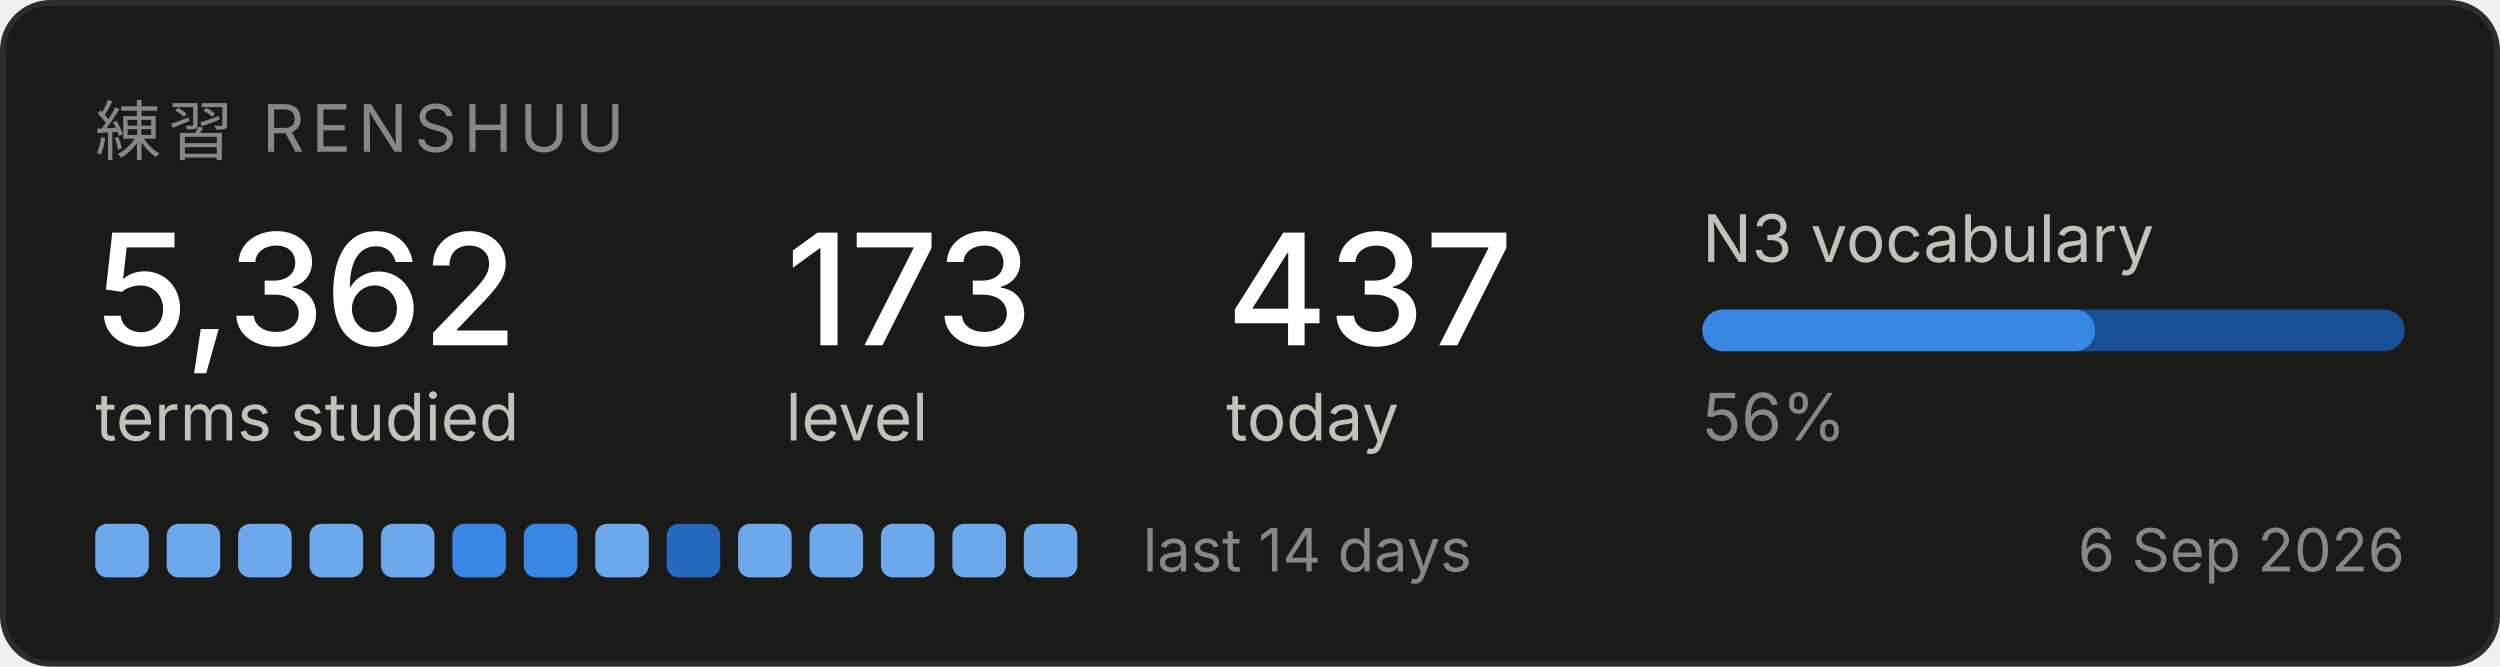
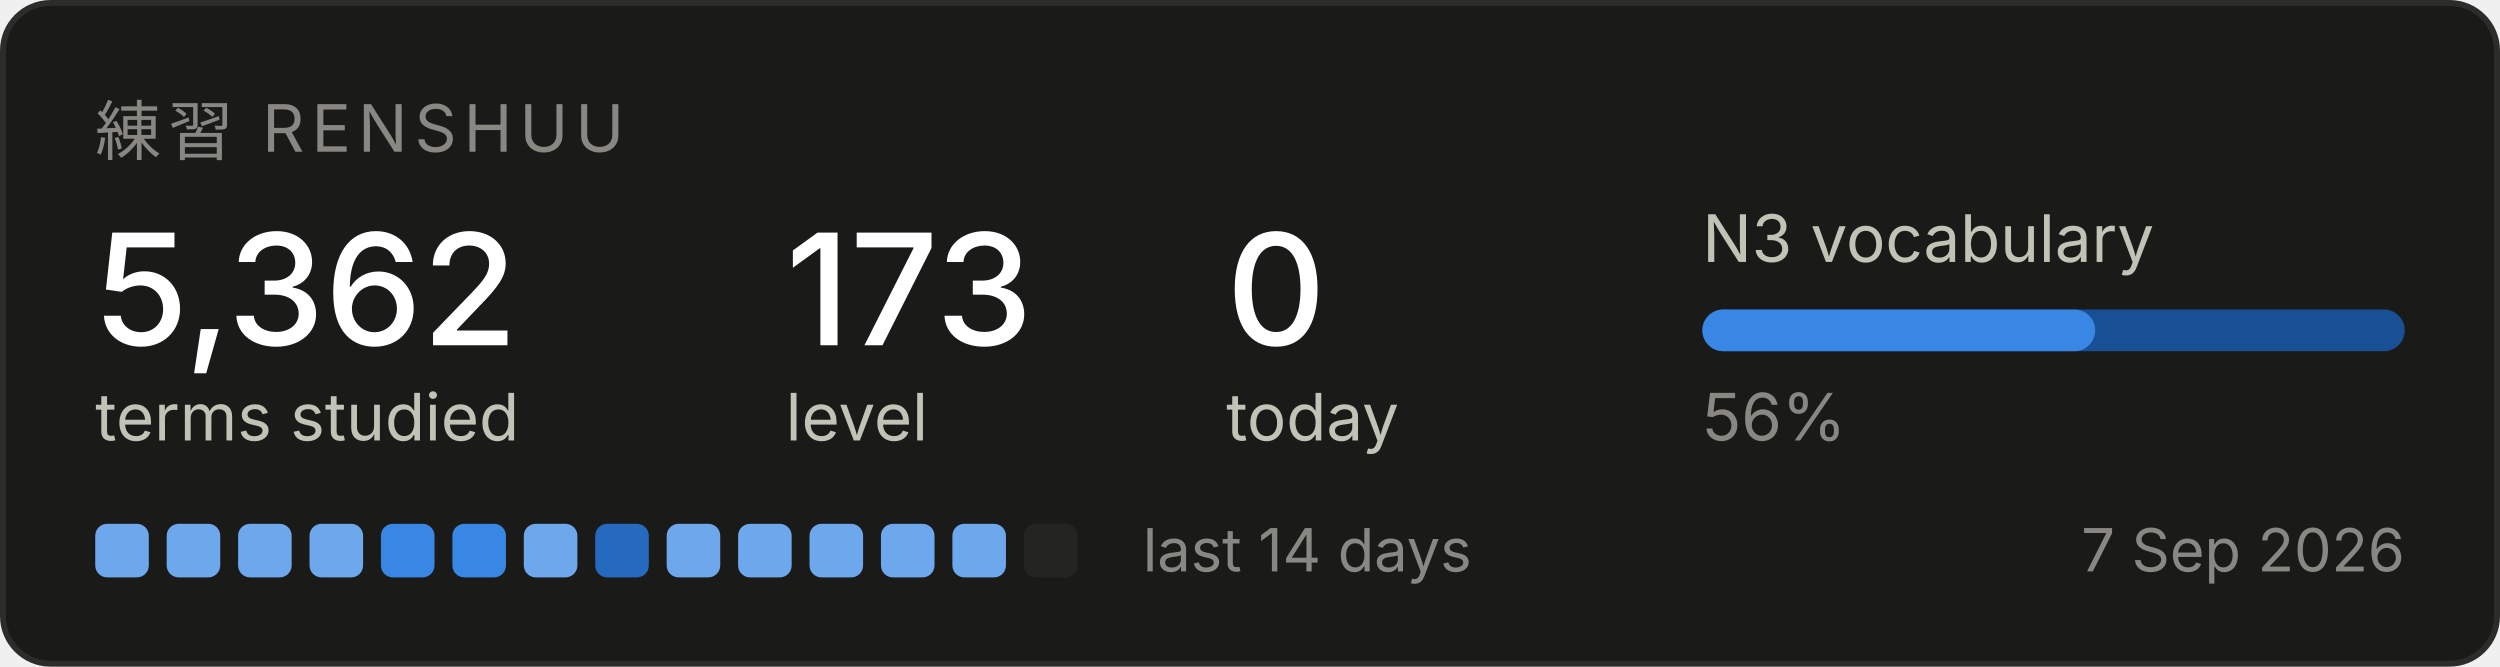
<svg xmlns="http://www.w3.org/2000/svg" width="420" height="112" viewBox="0 0 420 112" role="img" aria-label="Renshuu study progress">
  <rect x="0.5" y="0.5" width="419" height="111" rx="8" fill="#1a1a19" stroke="#2c2c2a" />
  <text x="16" y="26" font-family="system-ui, -apple-system, Segoe UI, sans-serif" font-size="11" fill="#898781" letter-spacing="1.2">練習  RENSHUU</text>
  <text x="16" y="58" font-family="system-ui, -apple-system, Segoe UI, sans-serif" font-size="26" fill="#ffffff" font-weight="500">5,362</text>
  <text x="16" y="74" font-family="system-ui, -apple-system, Segoe UI, sans-serif" font-size="11" fill="#c3c2b7">terms studied</text>
  <text x="132" y="58" font-family="system-ui, -apple-system, Segoe UI, sans-serif" font-size="26" fill="#ffffff" font-weight="500">173</text>
  <text x="132" y="74" font-family="system-ui, -apple-system, Segoe UI, sans-serif" font-size="11" fill="#c3c2b7">level</text>
-   <text x="206" y="58" font-family="system-ui, -apple-system, Segoe UI, sans-serif" font-size="26" fill="#ffffff" font-weight="500">437</text>
+   <text x="206" y="58" font-family="system-ui, -apple-system, Segoe UI, sans-serif" font-size="26" fill="#ffffff" font-weight="500">0</text>
  <text x="206" y="74" font-family="system-ui, -apple-system, Segoe UI, sans-serif" font-size="11" fill="#c3c2b7">today</text>
  <text x="286" y="44" font-family="system-ui, -apple-system, Segoe UI, sans-serif" font-size="11" fill="#c3c2b7">N3 vocabulary</text>
  <rect x="286" y="52" width="118" height="7" rx="3.5" fill="#184f95" />
  <rect x="286" y="52" width="66" height="7" rx="3.5" fill="#3987e5" />
  <text x="286" y="74" font-family="system-ui, -apple-system, Segoe UI, sans-serif" font-size="11" fill="#898781">56%</text>
  <rect x="16" y="88" width="9" height="9" rx="2" fill="#6da7ec" />
  <rect x="28" y="88" width="9" height="9" rx="2" fill="#6da7ec" />
  <rect x="40" y="88" width="9" height="9" rx="2" fill="#6da7ec" />
  <rect x="52" y="88" width="9" height="9" rx="2" fill="#6da7ec" />
-   <rect x="64" y="88" width="9" height="9" rx="2" fill="#6da7ec" />
+   <rect x="64" y="88" width="9" height="9" rx="2" fill="#3987e5" />
  <rect x="76" y="88" width="9" height="9" rx="2" fill="#3987e5" />
-   <rect x="88" y="88" width="9" height="9" rx="2" fill="#3987e5" />
-   <rect x="100" y="88" width="9" height="9" rx="2" fill="#6da7ec" />
-   <rect x="112" y="88" width="9" height="9" rx="2" fill="#256abf" />
+   <rect x="88" y="88" width="9" height="9" rx="2" fill="#6da7ec" />
+   <rect x="100" y="88" width="9" height="9" rx="2" fill="#256abf" />
+   <rect x="112" y="88" width="9" height="9" rx="2" fill="#6da7ec" />
  <rect x="124" y="88" width="9" height="9" rx="2" fill="#6da7ec" />
  <rect x="136" y="88" width="9" height="9" rx="2" fill="#6da7ec" />
  <rect x="148" y="88" width="9" height="9" rx="2" fill="#6da7ec" />
  <rect x="160" y="88" width="9" height="9" rx="2" fill="#6da7ec" />
-   <rect x="172" y="88" width="9" height="9" rx="2" fill="#6da7ec" />
+   <rect x="172" y="88" width="9" height="9" rx="2" fill="#242423" />
  <text x="192" y="96" font-family="system-ui, -apple-system, Segoe UI, sans-serif" font-size="10" fill="#898781">last 14 days</text>
-   <text x="404" y="96" font-family="system-ui, -apple-system, Segoe UI, sans-serif" font-size="10" fill="#898781" text-anchor="end">6 Sep 2026</text>
+   <text x="404" y="96" font-family="system-ui, -apple-system, Segoe UI, sans-serif" font-size="10" fill="#898781" text-anchor="end">7 Sep 2026</text>
</svg>
